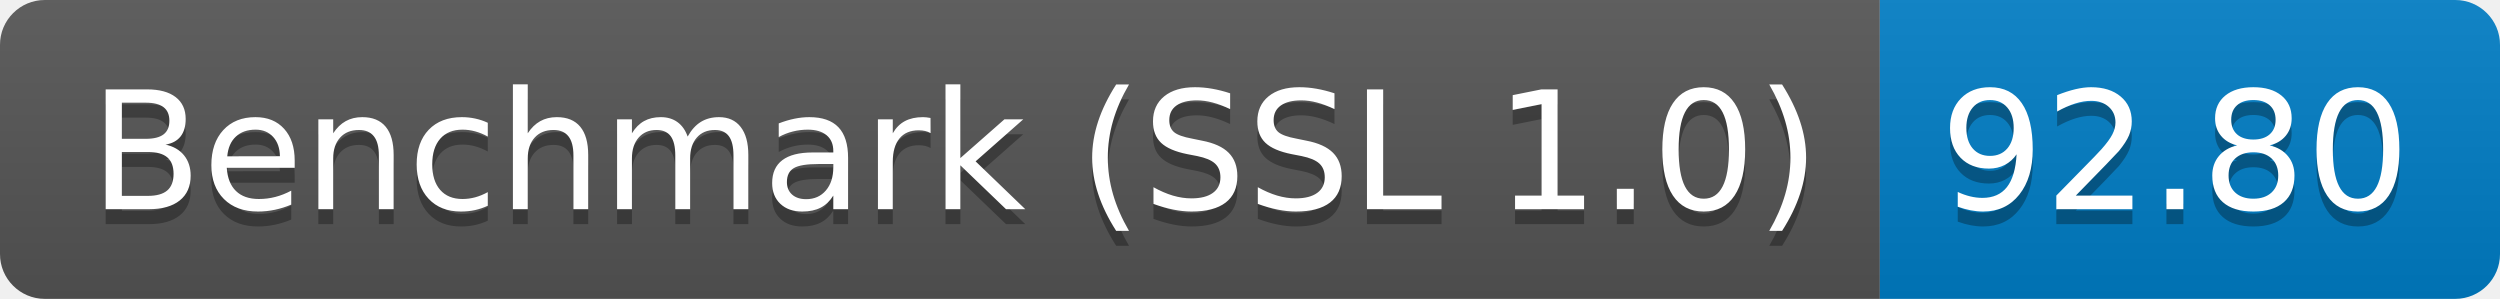
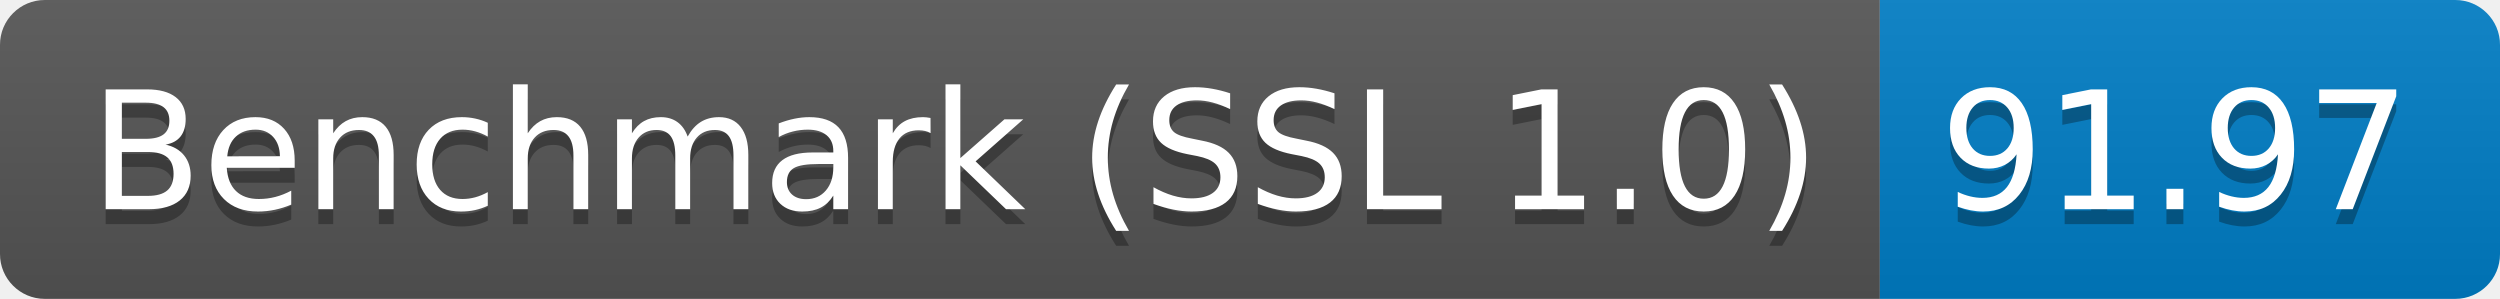
<svg xmlns="http://www.w3.org/2000/svg" height="20" width="167.3">
  <linearGradient id="smooth" x2="0" y2="100%">
    <stop offset="0" stop-color="#bbb" stop-opacity=".1" />
    <stop offset="1" stop-opacity=".1" />
  </linearGradient>
  <clipPath id="round">
    <rect fill="#fff" height="20" rx="3" width="167.3" />
  </clipPath>
  <g clip-path="url(#round)">
    <rect fill="#555" height="20" width="125.8" />
    <rect fill="#007ec6" height="20" width="41.5" x="125.8" />
    <rect fill="url(#smooth)" height="20" width="167.3" />
  </g>
  <g fill="#fff" font-family="DejaVu Sans,Verdana,Geneva,sans-serif" font-size="110" text-anchor="middle">
    <text fill="#010101" fill-opacity=".3" lengthAdjust="spacing" textLength="1158.0" transform="scale(0.1)" x="639.0" y="150">Benchmark (SSL 1.0)</text>
    <text lengthAdjust="spacing" textLength="1158.0" transform="scale(0.1)" x="639.0" y="140">Benchmark (SSL 1.0)</text>
-     <text fill="#010101" fill-opacity=".3" lengthAdjust="spacing" textLength="315.0" transform="scale(0.1)" x="1455.5" y="150">92.80</text>
-     <text lengthAdjust="spacing" textLength="315.0" transform="scale(0.1)" x="1455.5" y="140">92.80</text>
+     <text fill="#010101" fill-opacity=".3" lengthAdjust="spacing" textLength="315.0" transform="scale(0.1)" x="1455.5" y="150">91.97</text>
+     <text lengthAdjust="spacing" textLength="315.0" transform="scale(0.1)" x="1455.5" y="140">91.97</text>
  </g>
</svg>
